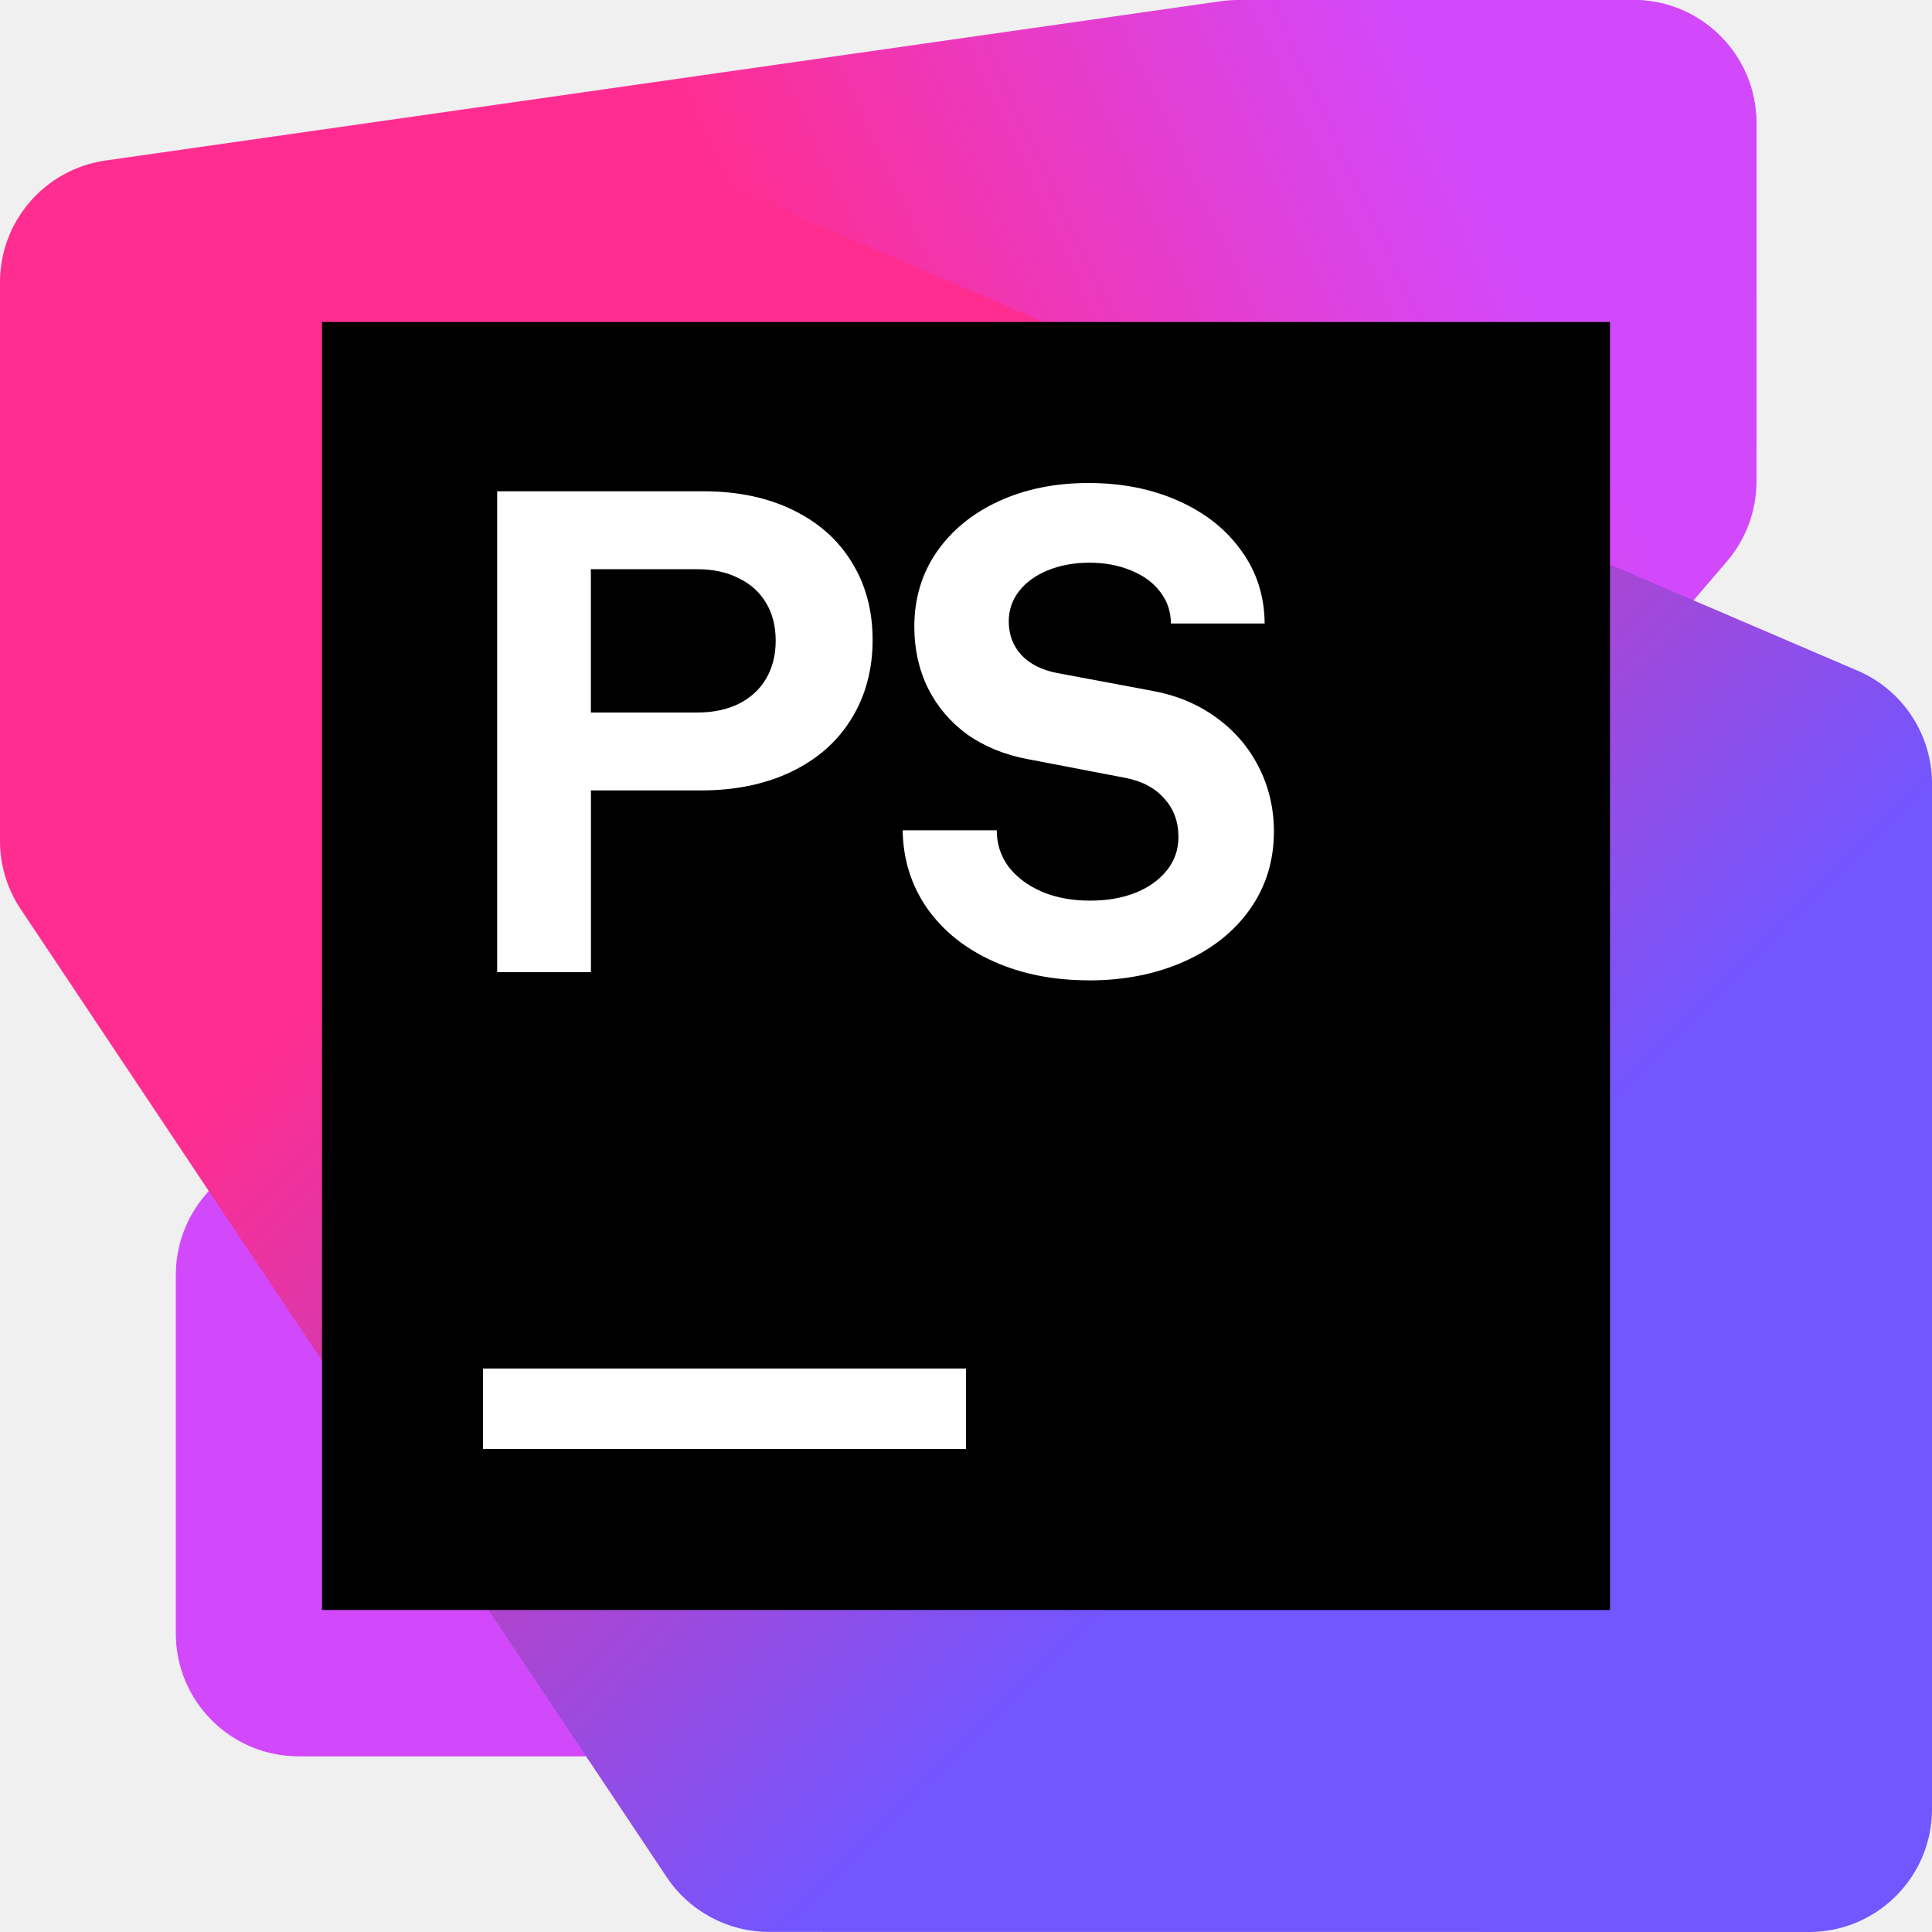
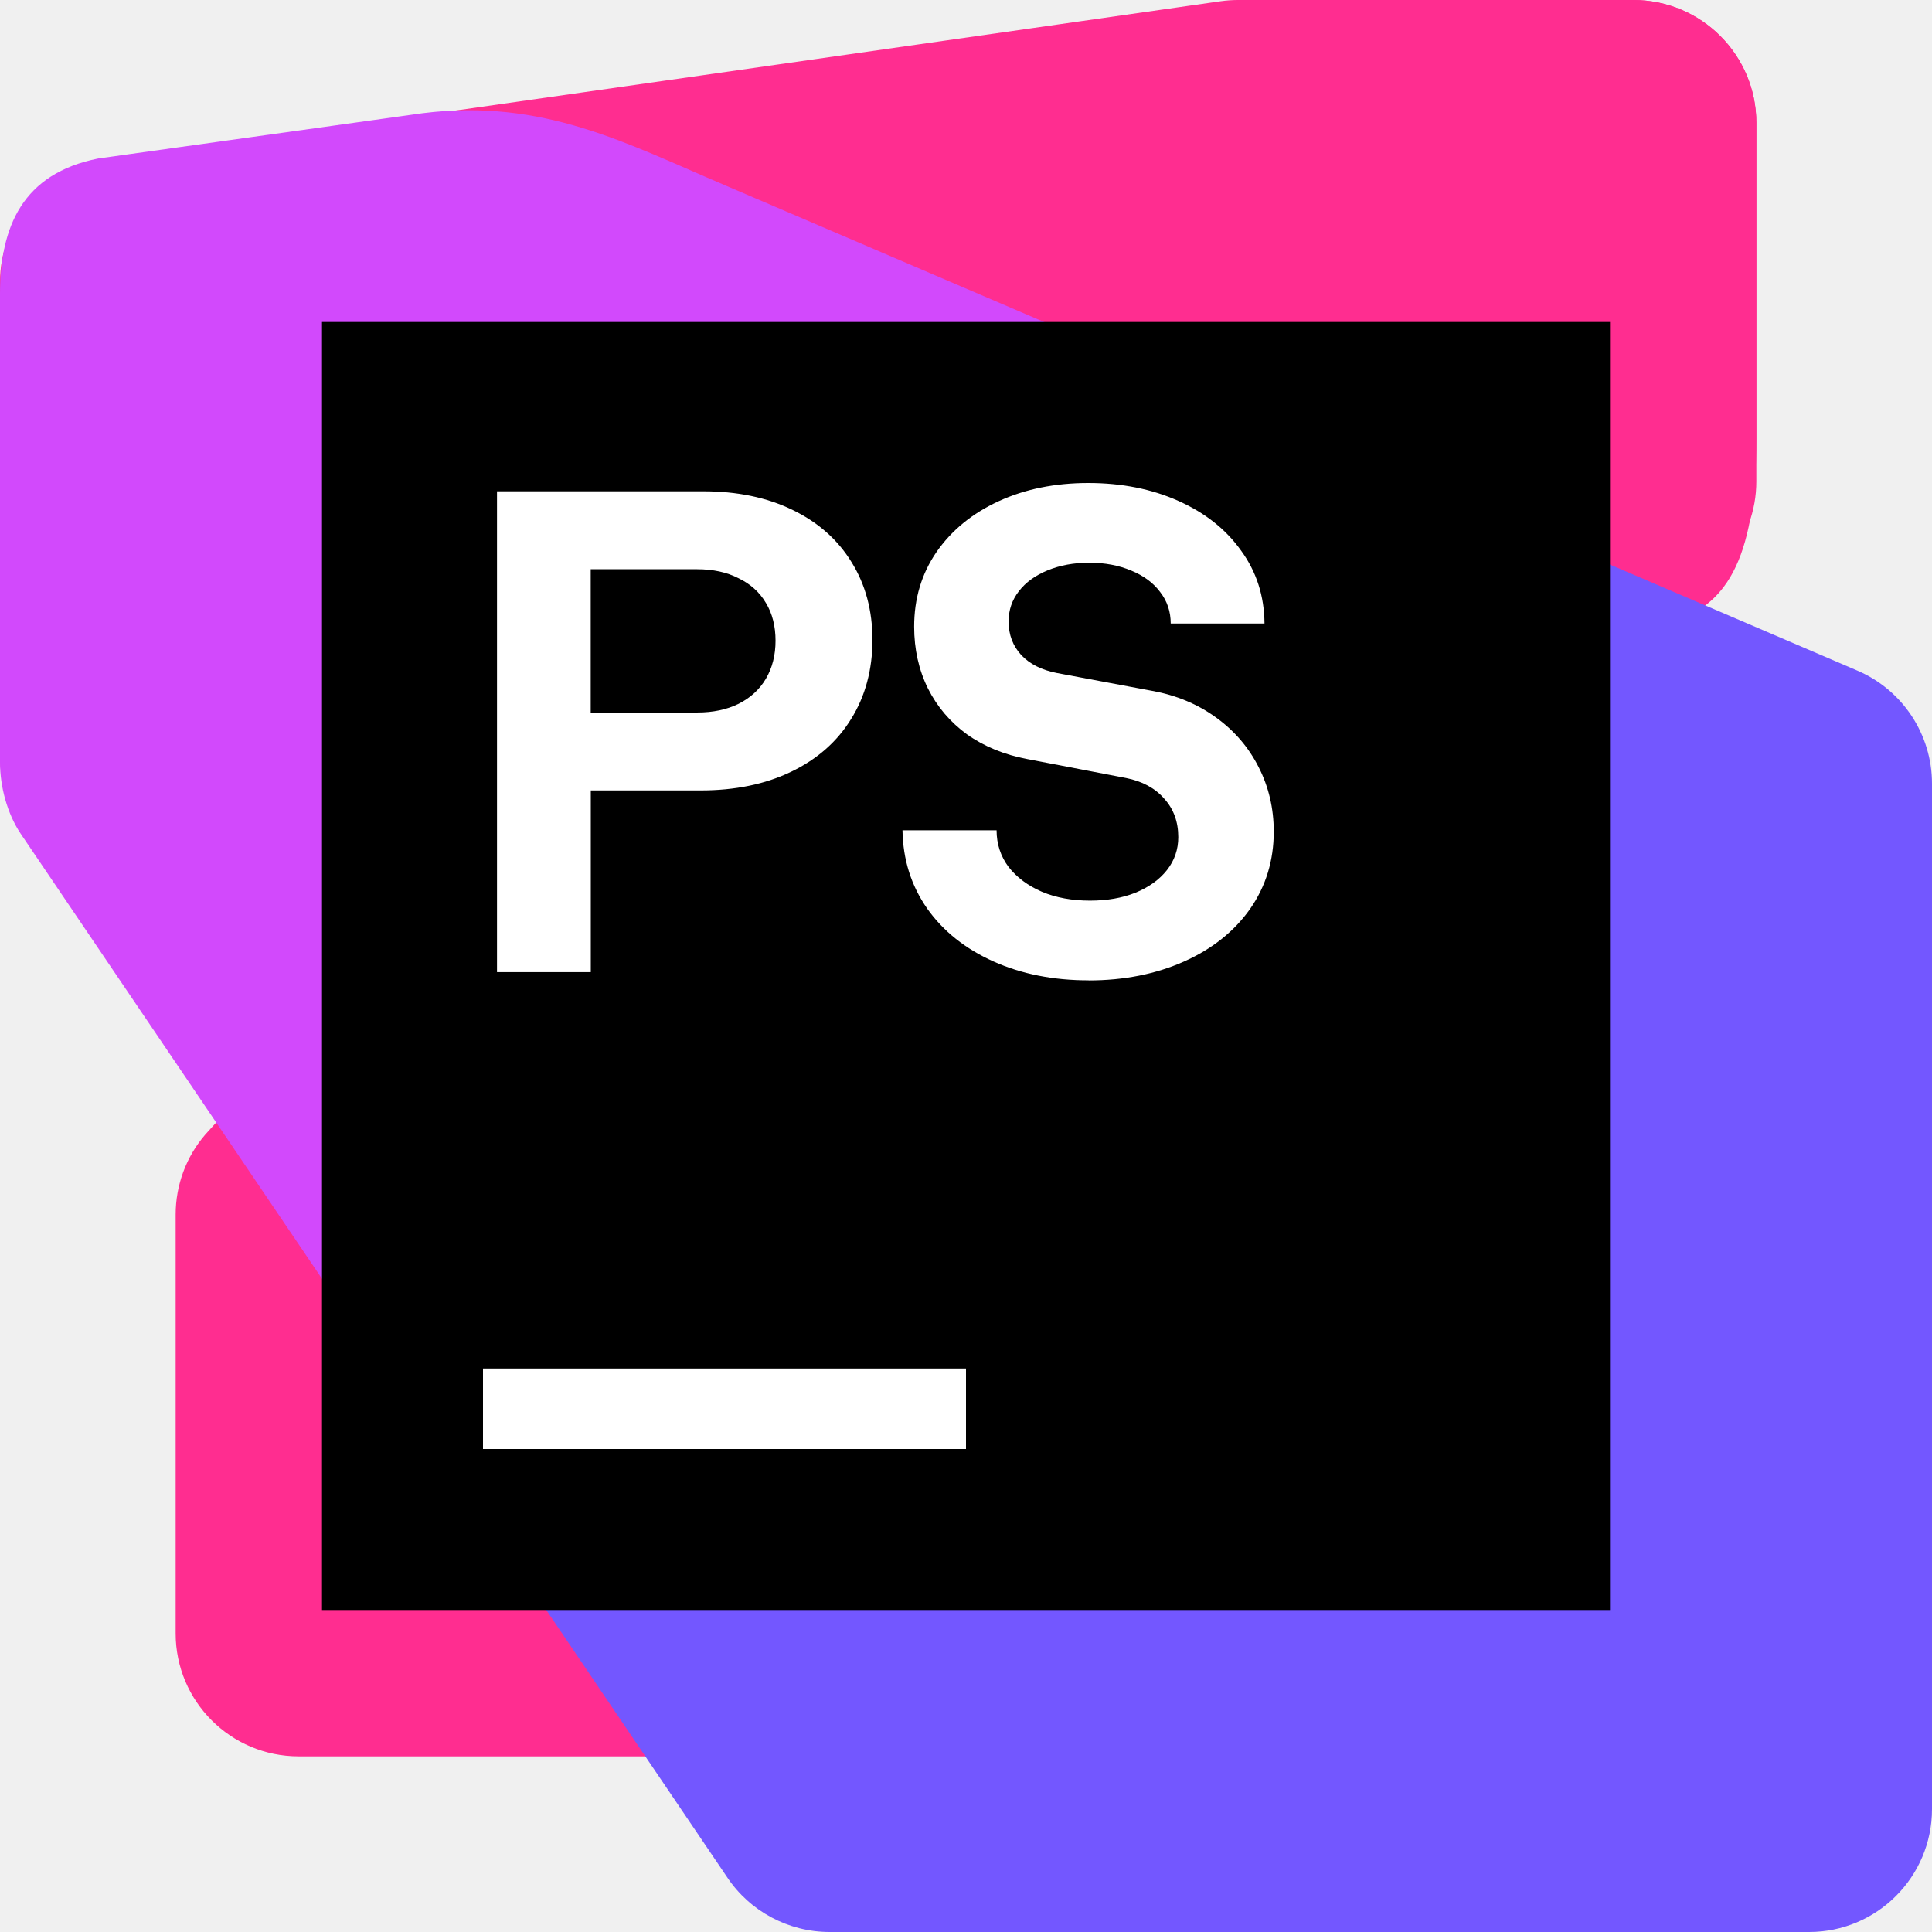
<svg xmlns="http://www.w3.org/2000/svg" width="24" height="24" viewBox="0 0 24 24" fill="none">
-   <g clip-path="url(#clip0_3917_59711)">
-     <path d="M21.82 5.98L21.819 1.527C21.819 0.684 21.135 0 20.292 0H15.977C15.531 0 15.108 0.195 14.817 0.533L2.551 14.844C2.314 15.121 2.184 15.473 2.184 15.838V20.291C2.184 21.135 2.867 21.818 3.711 21.818H8.027C8.472 21.818 8.896 21.624 9.186 21.285L21.452 6.975C21.689 6.698 21.82 6.345 21.82 5.98H21.82Z" fill="#D249FC" />
-     <path d="M21.818 5.445V1.527C21.818 0.684 21.134 0 20.291 0H15.381C15.309 0 15.237 0.005 15.165 0.015L1.311 1.994C0.559 2.102 0 2.746 0 3.506V9.384C0 10.227 0.684 10.911 1.528 10.911L8.48 10.909C8.644 10.909 8.807 10.883 8.962 10.831L20.774 6.893C21.398 6.686 21.818 6.102 21.818 5.445V5.445Z" fill="url(#paint0_linear_3917_59711)" />
-     <path d="M24 22.473V9.734C24 9.124 23.636 8.571 23.075 8.331L9.015 2.305C8.825 2.224 8.621 2.182 8.414 2.182H1.527C0.684 2.182 0 2.865 0 3.709V10.446C0 10.748 0.089 11.043 0.257 11.294L8.283 23.32C8.566 23.744 9.043 23.999 9.554 23.999L22.473 24C23.316 24 24 23.316 24 22.473Z" fill="url(#paint1_linear_3917_59711)" />
+   <g clip-path="url(#clip0_4372_12350)">
+     <path d="M21.818 5.98L21.818 1.527C21.818 0.684 21.134 -2.99177e-08 20.29 -6.6788e-08L15.975 -2.55402e-07C15.53 -2.74886e-07 15.106 0.195 14.816 0.533L2.55 14.094C2.312 14.37 2.182 14.723 2.182 15.088L2.182 20.291C2.182 21.134 2.866 21.818 3.709 21.818L8.025 21.818C8.471 21.818 8.894 21.623 9.185 21.285L21.451 6.975C21.688 6.698 21.818 6.345 21.818 5.98L21.818 5.98Z" fill="#FF2D90" />
+     <path d="M21.818 5.445L21.818 1.527C21.818 0.684 21.135 -2.98891e-08 20.291 -6.67593e-08L15.381 -2.81372e-07C15.309 -2.84528e-07 15.237 0.005 15.165 0.015L1.311 1.994C0.559 2.102 0 2.746 0 3.506L0 9.384C0 10.227 0.684 10.911 1.528 10.911L8.48 10.909C8.644 10.909 8.807 10.883 8.962 10.831L20.774 7.73C21.398 7.522 21.818 7.031 21.818 5.445L21.818 5.445Z" fill="#FF2D90" />
+     <path d="M5.434 18.003L0.257 10.357C0.089 10.106 -0 9.771 -0 9.469L-0 3.656C-0 2.813 0.281 2.156 1.219 1.969L5.25 1.406C6.75 1.219 7.781 1.781 9.015 2.305L17.497 5.94L5.434 18.003Z" fill="#D249FC" />
+     <path d="M24 22.473C24 23.316 23.316 24 22.473 24L10.303 24C9.793 23.999 9.316 23.744 9.033 23.32L5.971 18.796L18.611 6.418L23.074 8.331C23.636 8.572 24 9.124 24 9.735L24 22.473Z" fill="#7357FF" />
    <path d="M20 4H4V20H20V4Z" fill="black" />
-     <path d="M6.176 6.103H8.74C9.158 6.103 9.527 6.179 9.845 6.333C10.164 6.487 10.409 6.703 10.579 6.981C10.753 7.26 10.84 7.583 10.84 7.95C10.84 8.317 10.751 8.65 10.575 8.931C10.402 9.213 10.153 9.432 9.828 9.588C9.507 9.742 9.133 9.819 8.706 9.819H7.341V12.076H6.176V6.103H6.176ZM8.663 8.851C8.859 8.851 9.03 8.815 9.175 8.744C9.323 8.67 9.437 8.566 9.516 8.432C9.596 8.296 9.636 8.138 9.636 7.959C9.636 7.779 9.596 7.62 9.516 7.489C9.437 7.355 9.323 7.253 9.175 7.182C9.03 7.108 8.859 7.071 8.663 7.071H7.34V8.851H8.663ZM13.525 12.178C13.087 12.178 12.694 12.1 12.344 11.944C11.994 11.787 11.719 11.568 11.52 11.287C11.321 11.002 11.219 10.678 11.213 10.314H12.382C12.382 10.485 12.432 10.637 12.531 10.77C12.634 10.901 12.771 11.003 12.945 11.078C13.121 11.152 13.321 11.188 13.542 11.188C13.753 11.188 13.941 11.156 14.106 11.09C14.273 11.022 14.404 10.928 14.498 10.809C14.592 10.689 14.639 10.553 14.639 10.399C14.639 10.209 14.581 10.049 14.464 9.921C14.35 9.79 14.192 9.705 13.99 9.665L12.766 9.43C12.479 9.376 12.228 9.274 12.015 9.123C11.805 8.97 11.643 8.779 11.529 8.552C11.415 8.321 11.358 8.065 11.358 7.784C11.358 7.436 11.45 7.128 11.635 6.858C11.823 6.587 12.08 6.377 12.408 6.226C12.737 6.075 13.109 6 13.521 6C13.934 6 14.309 6.074 14.639 6.222C14.972 6.37 15.232 6.576 15.42 6.841C15.611 7.103 15.707 7.404 15.71 7.745H14.545C14.545 7.597 14.501 7.466 14.413 7.353C14.328 7.239 14.208 7.151 14.054 7.088C13.901 7.023 13.727 6.99 13.534 6.99C13.341 6.99 13.171 7.022 13.018 7.084C12.864 7.147 12.745 7.233 12.659 7.344C12.574 7.453 12.531 7.578 12.531 7.72C12.531 7.885 12.584 8.024 12.689 8.138C12.794 8.249 12.941 8.323 13.129 8.36L14.315 8.582C14.614 8.636 14.877 8.746 15.104 8.91C15.334 9.075 15.512 9.282 15.637 9.529C15.762 9.774 15.825 10.041 15.825 10.331C15.825 10.69 15.727 11.01 15.53 11.291C15.334 11.57 15.061 11.788 14.711 11.944C14.361 12.1 13.966 12.179 13.525 12.179L13.525 12.178Z" fill="white" />
+     <path d="M6.174 6.103H8.738C9.156 6.103 9.525 6.179 9.843 6.333C10.162 6.487 10.406 6.703 10.577 6.981C10.751 7.26 10.838 7.583 10.838 7.95C10.838 8.317 10.749 8.65 10.573 8.931C10.4 9.213 10.151 9.432 9.826 9.588C9.505 9.742 9.131 9.819 8.704 9.819H7.339V12.076H6.174V6.103H6.174ZM8.661 8.851C8.857 8.851 9.028 8.815 9.173 8.744C9.321 8.67 9.435 8.566 9.514 8.432C9.594 8.296 9.634 8.138 9.634 7.959C9.634 7.779 9.594 7.62 9.514 7.489C9.435 7.355 9.321 7.253 9.173 7.182C9.028 7.108 8.857 7.071 8.661 7.071H7.338V8.851H8.661ZM13.524 12.178C13.085 12.178 12.691 12.1 12.342 11.944C11.992 11.787 11.717 11.568 11.518 11.287C11.319 11.002 11.217 10.678 11.211 10.314H12.38C12.38 10.485 12.43 10.637 12.529 10.77C12.632 10.901 12.77 11.003 12.943 11.078C13.119 11.152 13.319 11.188 13.54 11.188C13.751 11.188 13.939 11.156 14.104 11.09C14.271 11.022 14.402 10.928 14.496 10.809C14.59 10.689 14.637 10.553 14.637 10.399C14.637 10.209 14.579 10.049 14.462 9.921C14.348 9.79 14.19 9.705 13.989 9.665L12.764 9.43C12.477 9.376 12.226 9.274 12.013 9.123C11.803 8.97 11.641 8.779 11.527 8.552C11.413 8.321 11.356 8.065 11.356 7.784C11.356 7.436 11.448 7.128 11.633 6.858C11.821 6.587 12.078 6.377 12.406 6.226C12.735 6.075 13.107 6 13.519 6C13.932 6 14.307 6.074 14.637 6.222C14.97 6.37 15.23 6.576 15.418 6.841C15.609 7.103 15.705 7.404 15.708 7.745H14.543C14.543 7.597 14.499 7.466 14.411 7.353C14.326 7.239 14.206 7.151 14.053 7.088C13.899 7.023 13.725 6.99 13.532 6.99C13.339 6.99 13.169 7.022 13.016 7.084C12.862 7.147 12.742 7.233 12.657 7.344C12.572 7.453 12.529 7.578 12.529 7.72C12.529 7.885 12.582 8.024 12.687 8.138C12.792 8.249 12.939 8.323 13.127 8.36L14.313 8.582C14.611 8.636 14.875 8.746 15.102 8.91C15.332 9.075 15.51 9.282 15.635 9.529C15.76 9.774 15.823 10.041 15.823 10.331C15.823 10.69 15.725 11.01 15.529 11.291C15.332 11.57 15.059 11.788 14.709 11.944C14.359 12.1 13.964 12.179 13.523 12.179L13.524 12.178Z" fill="white" />
    <path d="M12 17H6V18H12V17Z" fill="white" />
  </g>
  <defs>
-     <linearGradient id="paint0_linear_3917_59711" x1="21.142" y1="-0.269" x2="1.032" y2="9.055" gradientUnits="userSpaceOnUse">
-       <stop offset="0.16" stop-color="#D249FC" />
-       <stop offset="0.55" stop-color="#FF2D90" />
-     </linearGradient>
-     <linearGradient id="paint1_linear_3917_59711" x1="1.493" y1="1.583" x2="23.508" y2="23.598" gradientUnits="userSpaceOnUse">
-       <stop offset="0.3" stop-color="#FF2D90" />
-       <stop offset="0.7" stop-color="#7256FF" />
-     </linearGradient>
-     <clipPath id="clip0_3917_59711">
+     <clipPath id="clip0_4372_12350">
      <rect width="24" height="24" fill="white" />
    </clipPath>
  </defs>
</svg>
